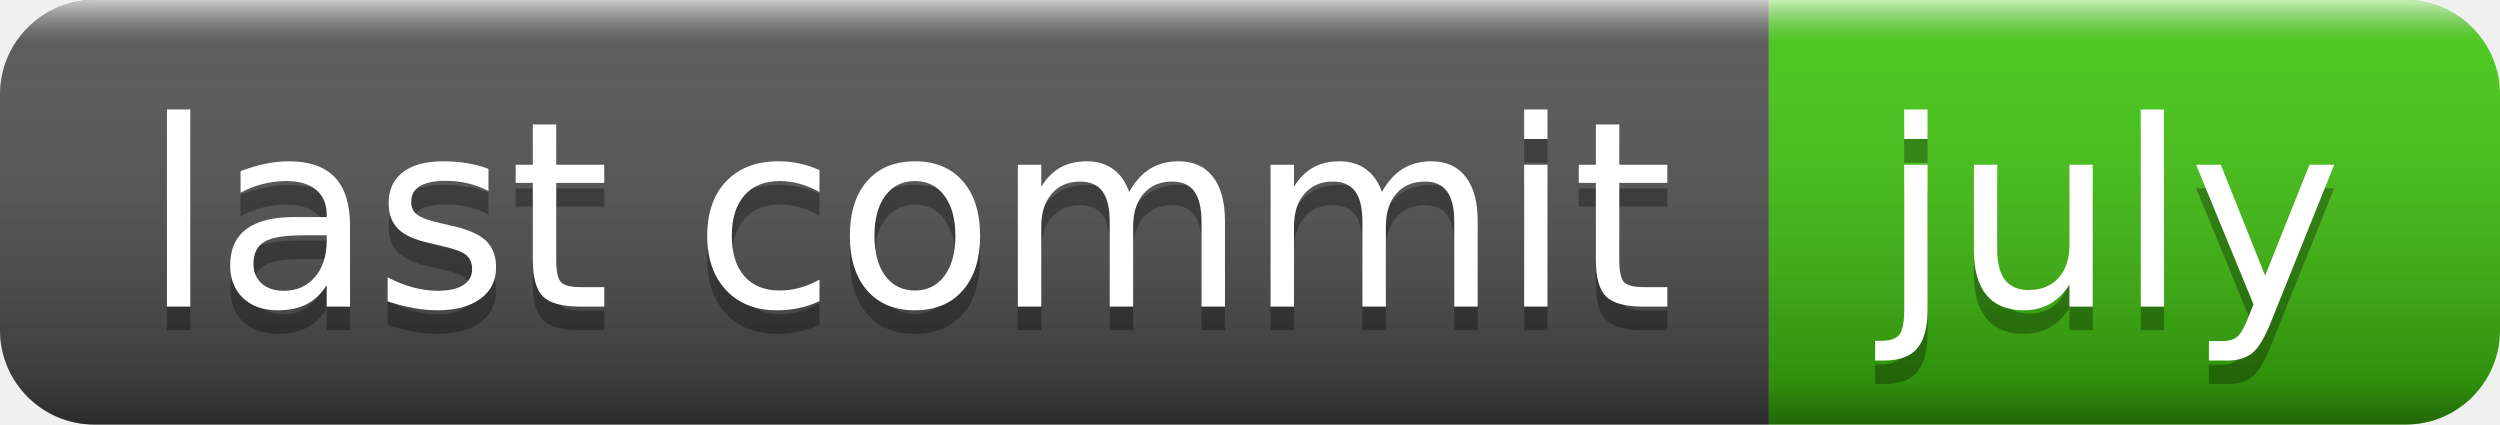
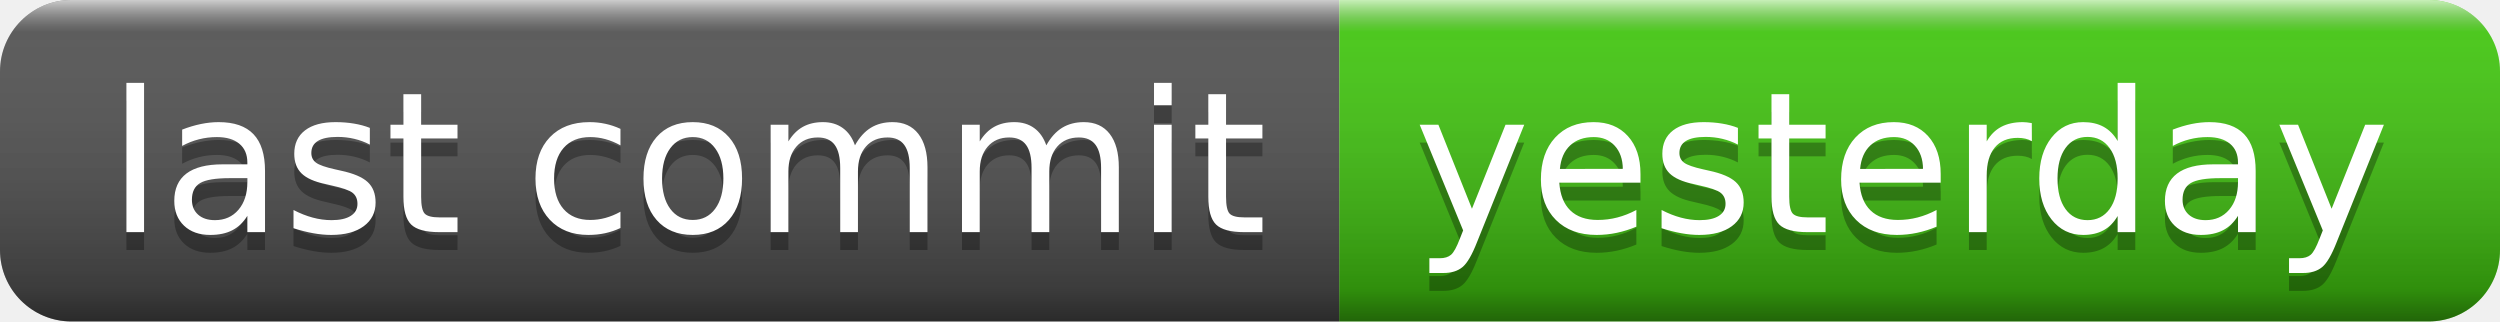
- <svg xmlns="http://www.w3.org/2000/svg" width="106" height="18" role="img" aria-label="last commit: july">
+ <svg xmlns="http://www.w3.org/2000/svg" width="140" height="18" role="img" aria-label="last commit: yesterday">
  <linearGradient id="s" x2="0" y2="100%">
    <stop offset="0" stop-color="#fff" stop-opacity=".7" />
    <stop offset=".1" stop-color="#aaa" stop-opacity=".1" />
    <stop offset=".9" stop-color="#000" stop-opacity=".3" />
    <stop offset="1" stop-color="#000" stop-opacity=".5" />
  </linearGradient>
  <clipPath id="r">
-     <rect width="106" height="18" rx="4" fill="#fff" />
+     <rect width="140" height="18" rx="4" fill="#fff" />
  </clipPath>
  <g clip-path="url(#r)">
    <rect width="75" height="18" fill="#555" />
-     <rect x="75" width="31" height="18" fill="#4c1" />
-     <rect width="106" height="18" fill="url(#s)" />
+     <rect x="75" width="65" height="18" fill="#4c1" />
+     <rect width="140" height="18" fill="url(#s)" />
  </g>
  <g fill="#fff" text-anchor="middle" font-family="Verdana,Geneva,DejaVu Sans,sans-serif" text-rendering="geometricPrecision" font-size="110">
    <text aria-hidden="true" x="385" y="140" fill="#010101" fill-opacity=".3" transform="scale(.1)" textLength="650">last commit</text>
    <text x="385" y="130" transform="scale(.1)" fill="#fff" textLength="650">last commit</text>
-     <text aria-hidden="true" x="895" y="140" fill="#010101" fill-opacity=".3" transform="scale(.1)" textLength="210">july</text>
-     <text x="895" y="130" transform="scale(.1)" fill="#fff" textLength="210">july</text>
+     <text aria-hidden="true" x="1065" y="140" fill="#010101" fill-opacity=".3" transform="scale(.1)" textLength="550">yesterday</text>
+     <text x="1065" y="130" transform="scale(.1)" fill="#fff" textLength="550">yesterday</text>
  </g>
</svg>
